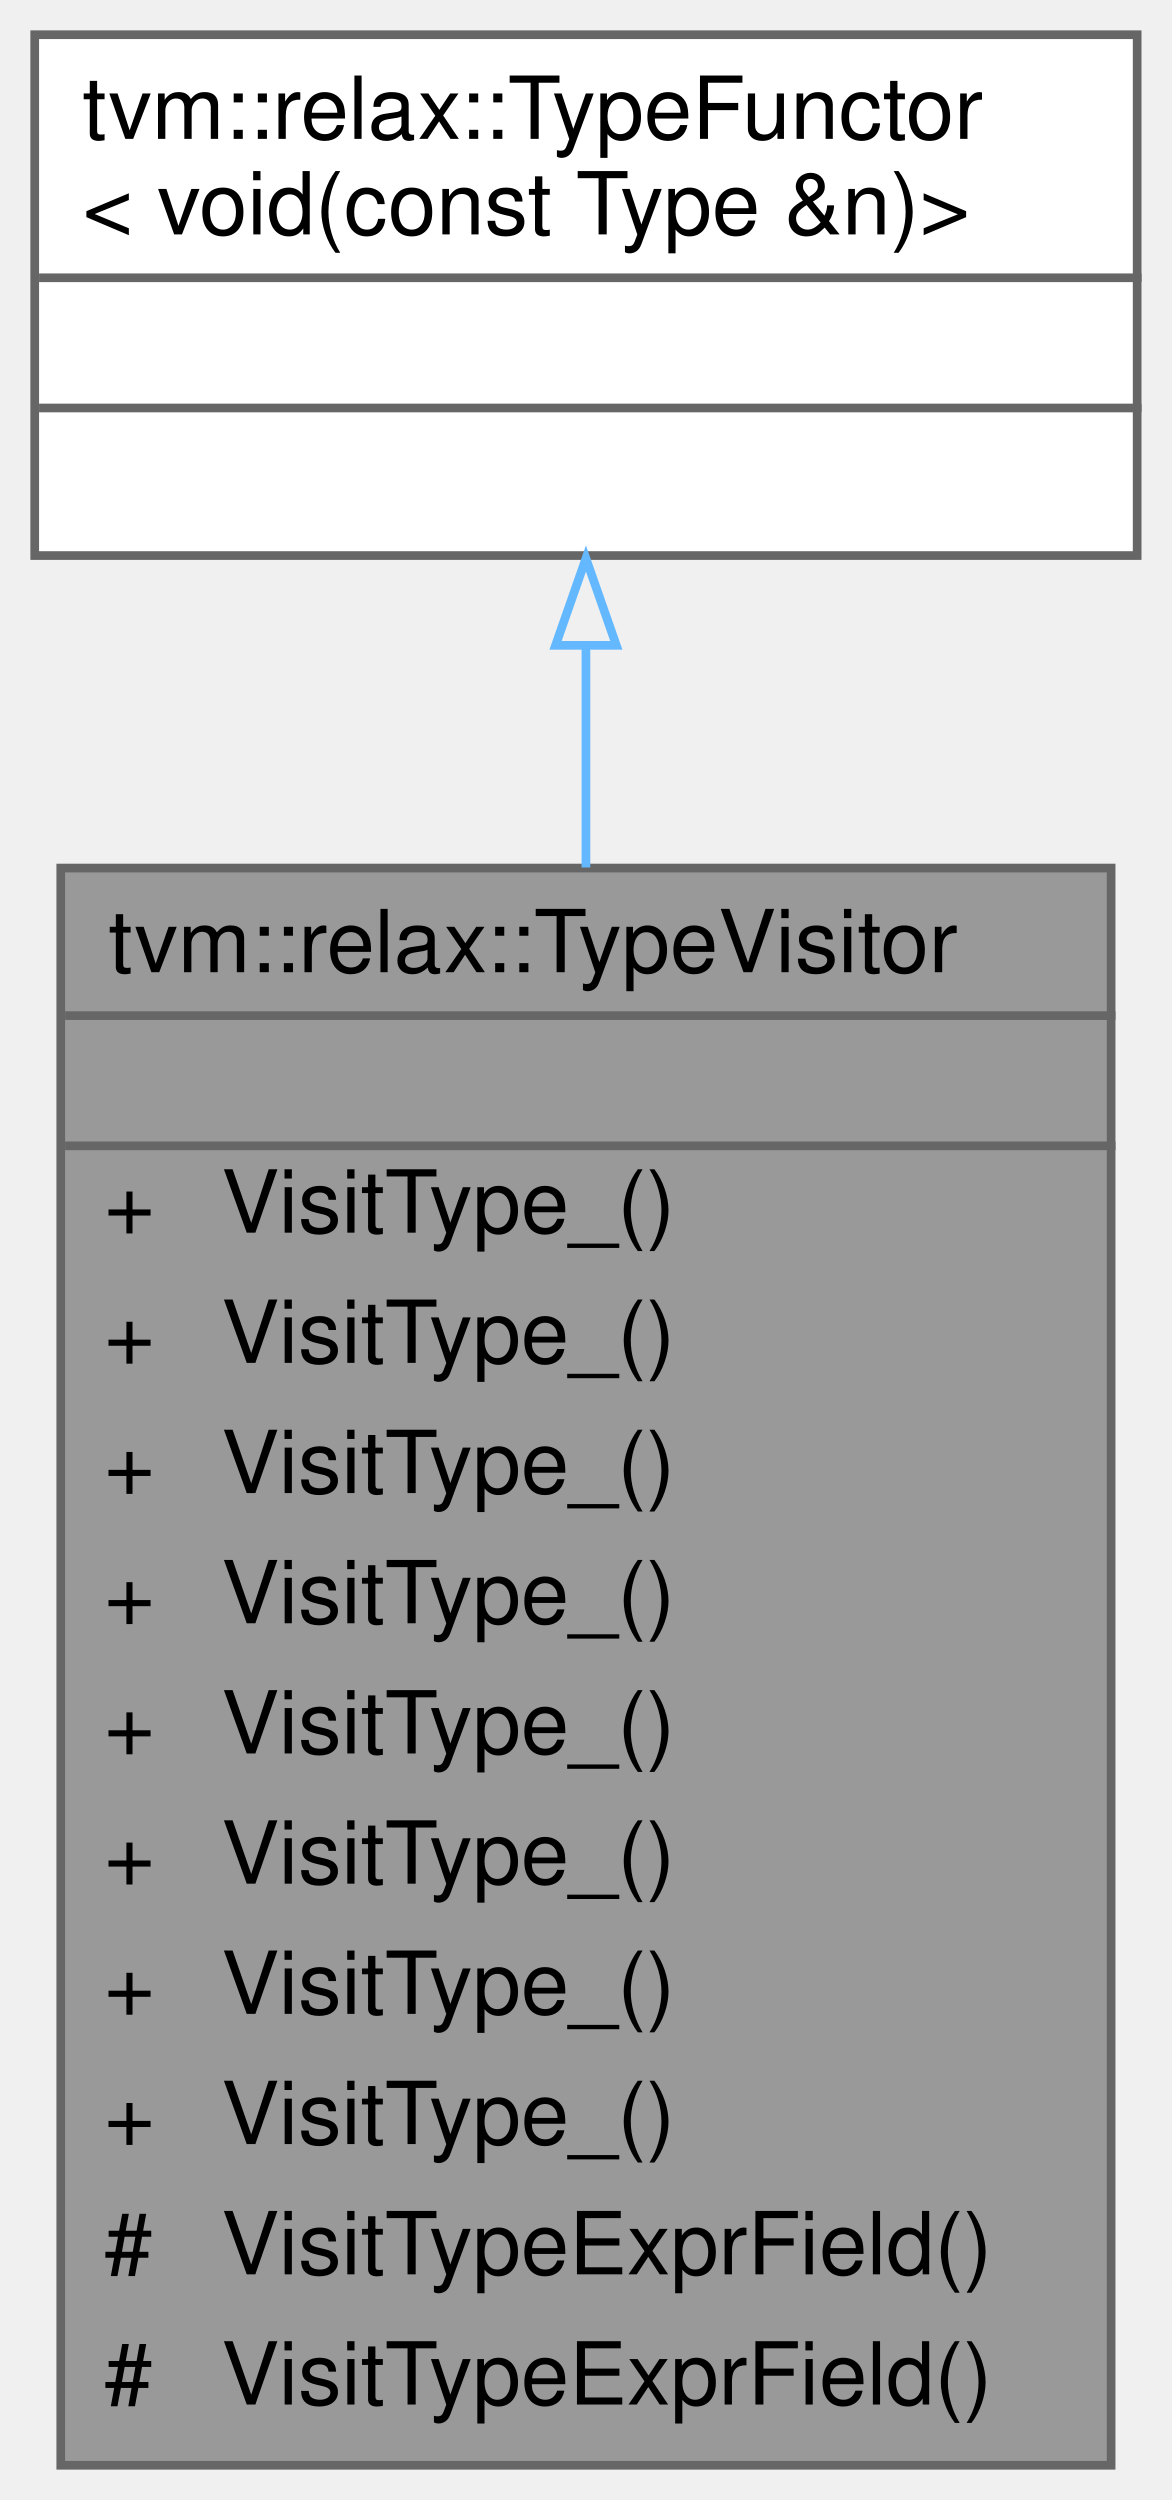
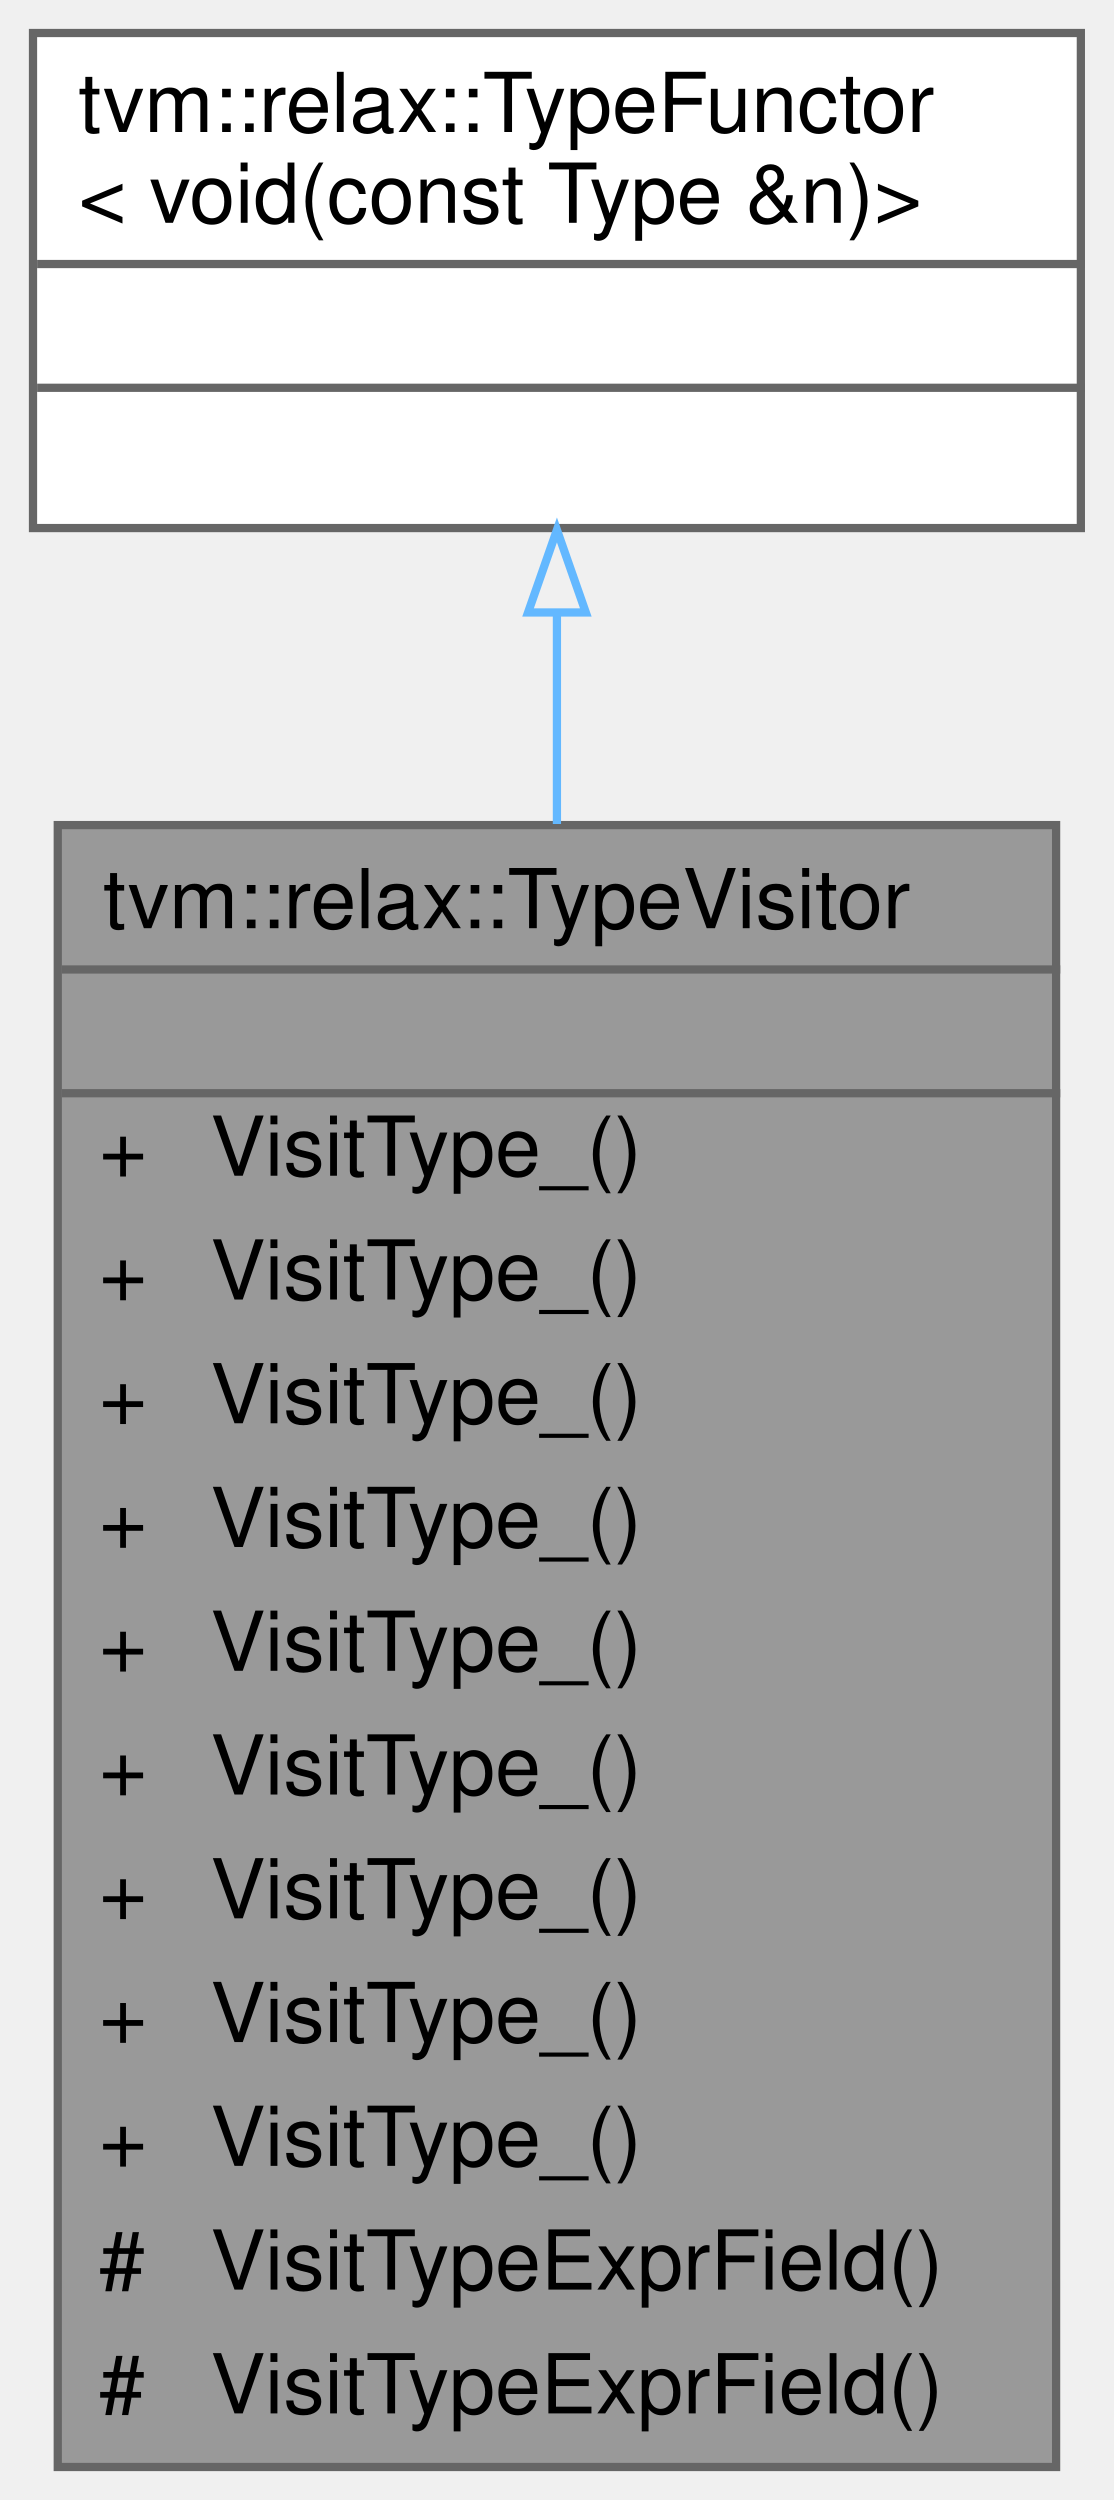
- <svg xmlns="http://www.w3.org/2000/svg" xmlns:xlink="http://www.w3.org/1999/xlink" width="135pt" height="288pt" viewBox="0.00 0.00 135.00 288.00">
-   <g id="graph0" class="graph" transform="scale(1 1) rotate(0) translate(4 284)">
+ <svg xmlns="http://www.w3.org/2000/svg" xmlns:xlink="http://www.w3.org/1999/xlink" width="135pt" height="303pt" viewBox="0.00 0.00 135.00 303.00">
+   <g id="graph0" class="graph" transform="scale(1 1) rotate(0) translate(4 299)">
    <g id="Node000001" class="node">
      <g id="a_Node000001">
        <a xlink:title="A type visitor.">
-           <polygon fill="#999999" stroke="transparent" points="124,-184 3,-184 3,0 124,0 124,-184" />
-           <text text-anchor="start" x="8.5" y="-172" font-family="Helvetica,sans-Serif" font-size="10.00">tvm::relax::TypeVisitor</text>
-           <text text-anchor="start" x="62" y="-157" font-family="Helvetica,sans-Serif" font-size="10.00"> </text>
-           <text text-anchor="start" x="8" y="-142" font-family="Helvetica,sans-Serif" font-size="10.00">+</text>
-           <text text-anchor="start" x="21.5" y="-142" font-family="Helvetica,sans-Serif" font-size="10.00">VisitType_()</text>
-           <text text-anchor="start" x="8" y="-127" font-family="Helvetica,sans-Serif" font-size="10.00">+</text>
-           <text text-anchor="start" x="21.5" y="-127" font-family="Helvetica,sans-Serif" font-size="10.00">VisitType_()</text>
-           <text text-anchor="start" x="8" y="-112" font-family="Helvetica,sans-Serif" font-size="10.00">+</text>
-           <text text-anchor="start" x="21.5" y="-112" font-family="Helvetica,sans-Serif" font-size="10.00">VisitType_()</text>
-           <text text-anchor="start" x="8" y="-97" font-family="Helvetica,sans-Serif" font-size="10.00">+</text>
-           <text text-anchor="start" x="21.5" y="-97" font-family="Helvetica,sans-Serif" font-size="10.00">VisitType_()</text>
-           <text text-anchor="start" x="8" y="-82" font-family="Helvetica,sans-Serif" font-size="10.00">+</text>
-           <text text-anchor="start" x="21.5" y="-82" font-family="Helvetica,sans-Serif" font-size="10.00">VisitType_()</text>
-           <text text-anchor="start" x="8" y="-67" font-family="Helvetica,sans-Serif" font-size="10.00">+</text>
-           <text text-anchor="start" x="21.5" y="-67" font-family="Helvetica,sans-Serif" font-size="10.00">VisitType_()</text>
-           <text text-anchor="start" x="8" y="-52" font-family="Helvetica,sans-Serif" font-size="10.00">+</text>
-           <text text-anchor="start" x="21.5" y="-52" font-family="Helvetica,sans-Serif" font-size="10.00">VisitType_()</text>
-           <text text-anchor="start" x="8" y="-37" font-family="Helvetica,sans-Serif" font-size="10.00">+</text>
-           <text text-anchor="start" x="21.5" y="-37" font-family="Helvetica,sans-Serif" font-size="10.00">VisitType_()</text>
-           <text text-anchor="start" x="8" y="-22" font-family="Helvetica,sans-Serif" font-size="10.00">#</text>
-           <text text-anchor="start" x="21.5" y="-22" font-family="Helvetica,sans-Serif" font-size="10.00">VisitTypeExprField()</text>
-           <text text-anchor="start" x="8" y="-7" font-family="Helvetica,sans-Serif" font-size="10.00">#</text>
-           <text text-anchor="start" x="21.5" y="-7" font-family="Helvetica,sans-Serif" font-size="10.00">VisitTypeExprField()</text>
-           <polygon fill="#666666" stroke="#666666" points="3.5,-167 3.5,-167 124.5,-167 124.5,-167 3.5,-167" />
-           <polygon fill="#666666" stroke="#666666" points="3.5,-152 3.5,-152 124.5,-152 124.5,-152 3.5,-152" />
-           <polygon fill="none" stroke="#666666" points="3,0 3,-184 124,-184 124,0 3,0" />
+           <polygon fill="#999999" stroke="transparent" points="124,-199 3,-199 3,0 124,0 124,-199" />
+           <text text-anchor="start" x="8.5" y="-186.5" font-family="Helvetica,sans-Serif" font-size="10.00">tvm::relax::TypeVisitor</text>
+           <text text-anchor="start" x="62" y="-171.5" font-family="Helvetica,sans-Serif" font-size="10.00"> </text>
+           <text text-anchor="start" x="8" y="-156.5" font-family="Helvetica,sans-Serif" font-size="10.00">+</text>
+           <text text-anchor="start" x="21.5" y="-156.5" font-family="Helvetica,sans-Serif" font-size="10.00">VisitType_()</text>
+           <text text-anchor="start" x="8" y="-141.5" font-family="Helvetica,sans-Serif" font-size="10.00">+</text>
+           <text text-anchor="start" x="21.5" y="-141.5" font-family="Helvetica,sans-Serif" font-size="10.00">VisitType_()</text>
+           <text text-anchor="start" x="8" y="-126.5" font-family="Helvetica,sans-Serif" font-size="10.00">+</text>
+           <text text-anchor="start" x="21.5" y="-126.5" font-family="Helvetica,sans-Serif" font-size="10.00">VisitType_()</text>
+           <text text-anchor="start" x="8" y="-111.5" font-family="Helvetica,sans-Serif" font-size="10.00">+</text>
+           <text text-anchor="start" x="21.5" y="-111.5" font-family="Helvetica,sans-Serif" font-size="10.00">VisitType_()</text>
+           <text text-anchor="start" x="8" y="-96.5" font-family="Helvetica,sans-Serif" font-size="10.00">+</text>
+           <text text-anchor="start" x="21.5" y="-96.5" font-family="Helvetica,sans-Serif" font-size="10.00">VisitType_()</text>
+           <text text-anchor="start" x="8" y="-81.5" font-family="Helvetica,sans-Serif" font-size="10.00">+</text>
+           <text text-anchor="start" x="21.5" y="-81.5" font-family="Helvetica,sans-Serif" font-size="10.00">VisitType_()</text>
+           <text text-anchor="start" x="8" y="-66.5" font-family="Helvetica,sans-Serif" font-size="10.00">+</text>
+           <text text-anchor="start" x="21.5" y="-66.5" font-family="Helvetica,sans-Serif" font-size="10.00">VisitType_()</text>
+           <text text-anchor="start" x="8" y="-51.5" font-family="Helvetica,sans-Serif" font-size="10.00">+</text>
+           <text text-anchor="start" x="21.5" y="-51.5" font-family="Helvetica,sans-Serif" font-size="10.00">VisitType_()</text>
+           <text text-anchor="start" x="8" y="-36.5" font-family="Helvetica,sans-Serif" font-size="10.00">+</text>
+           <text text-anchor="start" x="21.5" y="-36.5" font-family="Helvetica,sans-Serif" font-size="10.00">VisitType_()</text>
+           <text text-anchor="start" x="8" y="-21.5" font-family="Helvetica,sans-Serif" font-size="10.00">#</text>
+           <text text-anchor="start" x="21.5" y="-21.5" font-family="Helvetica,sans-Serif" font-size="10.00">VisitTypeExprField()</text>
+           <text text-anchor="start" x="8" y="-6.5" font-family="Helvetica,sans-Serif" font-size="10.00">#</text>
+           <text text-anchor="start" x="21.5" y="-6.5" font-family="Helvetica,sans-Serif" font-size="10.00">VisitTypeExprField()</text>
+           <polygon fill="#666666" stroke="#666666" points="3.5,-181.5 3.5,-181.5 124.5,-181.5 124.5,-181.5 3.5,-181.5" />
+           <polygon fill="#666666" stroke="#666666" points="3.5,-166.5 3.5,-166.5 124.5,-166.5 124.5,-166.5 3.5,-166.5" />
+           <polygon fill="none" stroke="#666666" points="3,0 3,-199 124,-199 124,0 3,0" />
        </a>
      </g>
    </g>
    <g id="Node000002" class="node">
      <g id="a_Node000002">
        <a xlink:href="classtvm_1_1relax_1_1TypeFunctor.html" target="_top" xlink:title=" ">
-           <polygon fill="white" stroke="transparent" points="127,-280 0,-280 0,-220 127,-220 127,-280" />
-           <text text-anchor="start" x="5.5" y="-268" font-family="Helvetica,sans-Serif" font-size="10.00">tvm::relax::TypeFunctor</text>
-           <text text-anchor="start" x="5.5" y="-257" font-family="Helvetica,sans-Serif" font-size="10.00">&lt; void(const Type &amp;n)&gt;</text>
+           <polygon fill="white" stroke="transparent" points="127,-295 0,-295 0,-235 127,-235 127,-295" />
+           <text text-anchor="start" x="5.5" y="-283" font-family="Helvetica,sans-Serif" font-size="10.00">tvm::relax::TypeFunctor</text>
+           <text text-anchor="start" x="5.5" y="-272" font-family="Helvetica,sans-Serif" font-size="10.00">&lt; void(const Type &amp;n)&gt;</text>
+           <text text-anchor="start" x="62" y="-257" font-family="Helvetica,sans-Serif" font-size="10.00"> </text>
          <text text-anchor="start" x="62" y="-242" font-family="Helvetica,sans-Serif" font-size="10.00"> </text>
-           <text text-anchor="start" x="62" y="-227" font-family="Helvetica,sans-Serif" font-size="10.00"> </text>
+           <polygon fill="#666666" stroke="#666666" points="0.5,-267 0.5,-267 127.5,-267 127.5,-267 0.5,-267" />
          <polygon fill="#666666" stroke="#666666" points="0.5,-252 0.5,-252 127.5,-252 127.5,-252 0.5,-252" />
-           <polygon fill="#666666" stroke="#666666" points="0.5,-237 0.5,-237 127.5,-237 127.5,-237 0.5,-237" />
-           <polygon fill="none" stroke="#666666" points="0,-220 0,-280 127,-280 127,-220 0,-220" />
+           <polygon fill="none" stroke="#666666" points="0,-235 0,-295 127,-295 127,-235 0,-235" />
        </a>
      </g>
    </g>
    <g id="edge1_Node000001_Node000002" class="edge">
      <g id="a_edge1_Node000001_Node000002">
        <a xlink:title=" ">
-           <path fill="none" stroke="#63b8ff" d="M63.5,-209.64C63.5,-201.68 63.5,-192.99 63.5,-184.07" />
-           <polygon fill="none" stroke="#63b8ff" points="60,-209.66 63.5,-219.66 67,-209.66 60,-209.66" />
+           <path fill="none" stroke="#63b8ff" d="M63.5,-224.51C63.5,-216.62 63.5,-208.01 63.5,-199.13" />
+           <polygon fill="none" stroke="#63b8ff" points="60,-224.77 63.5,-234.77 67,-224.77 60,-224.77" />
        </a>
      </g>
    </g>
  </g>
</svg>
